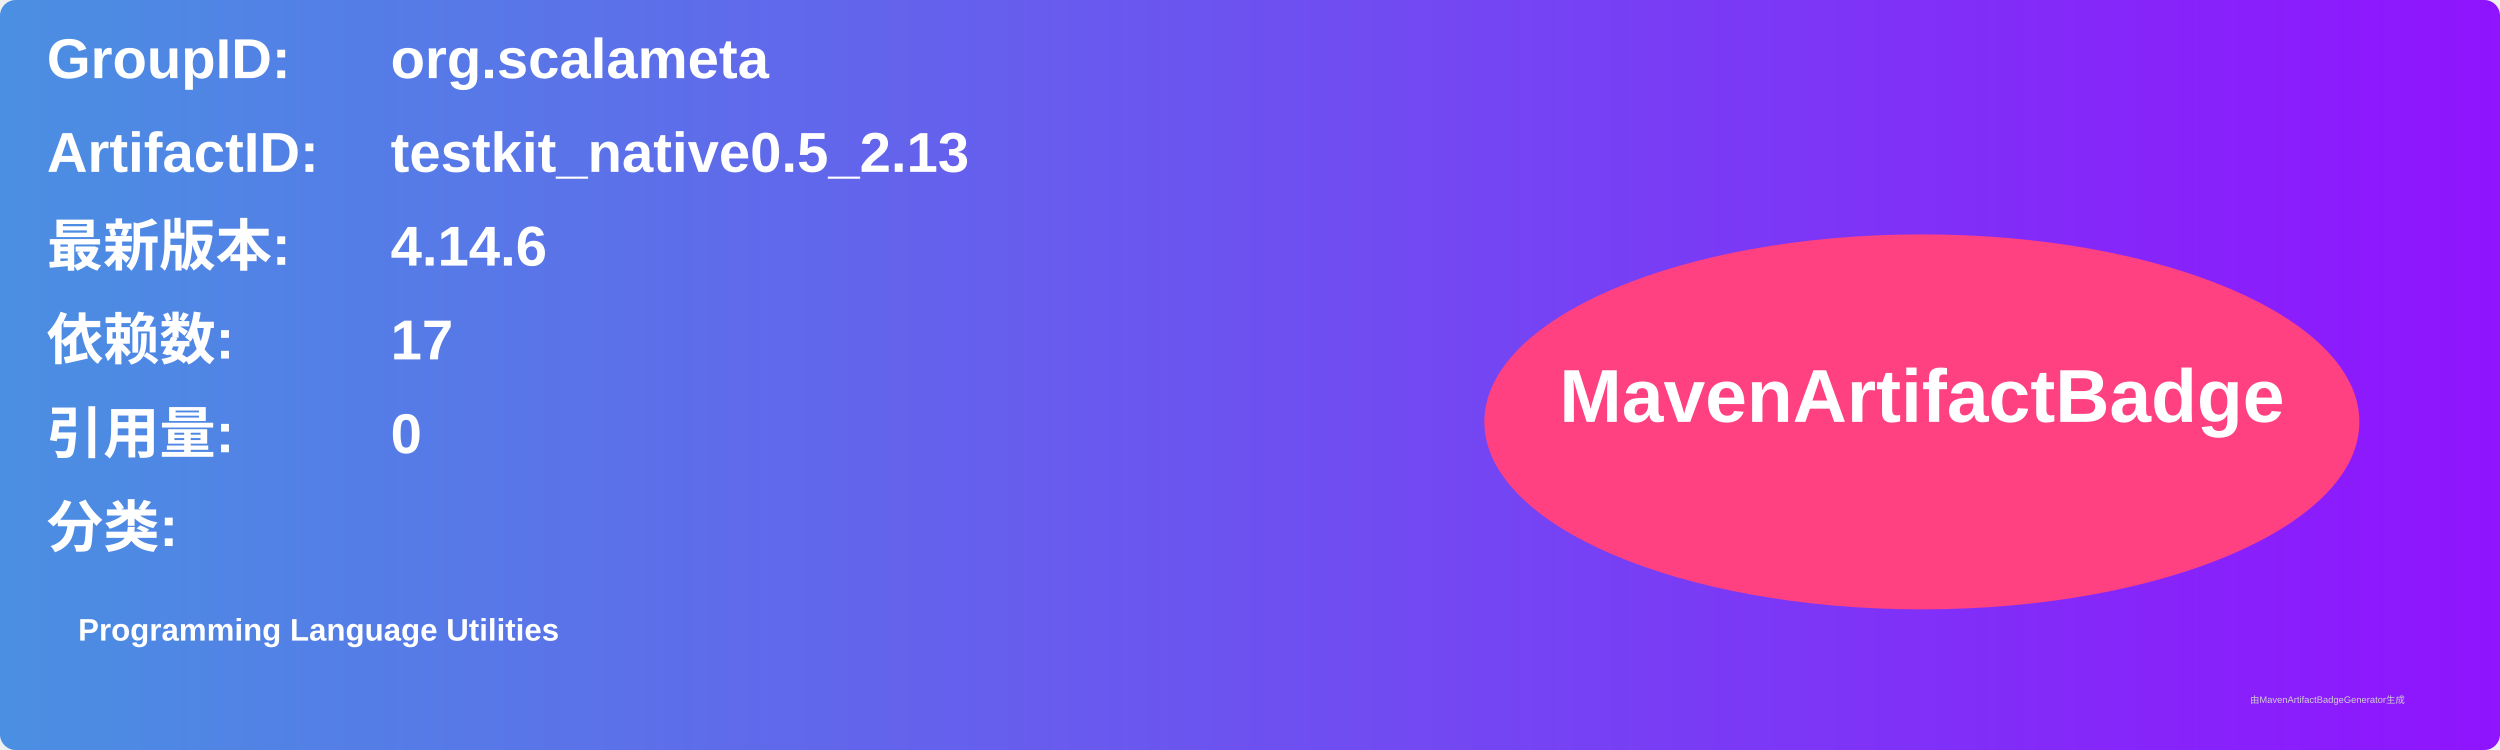
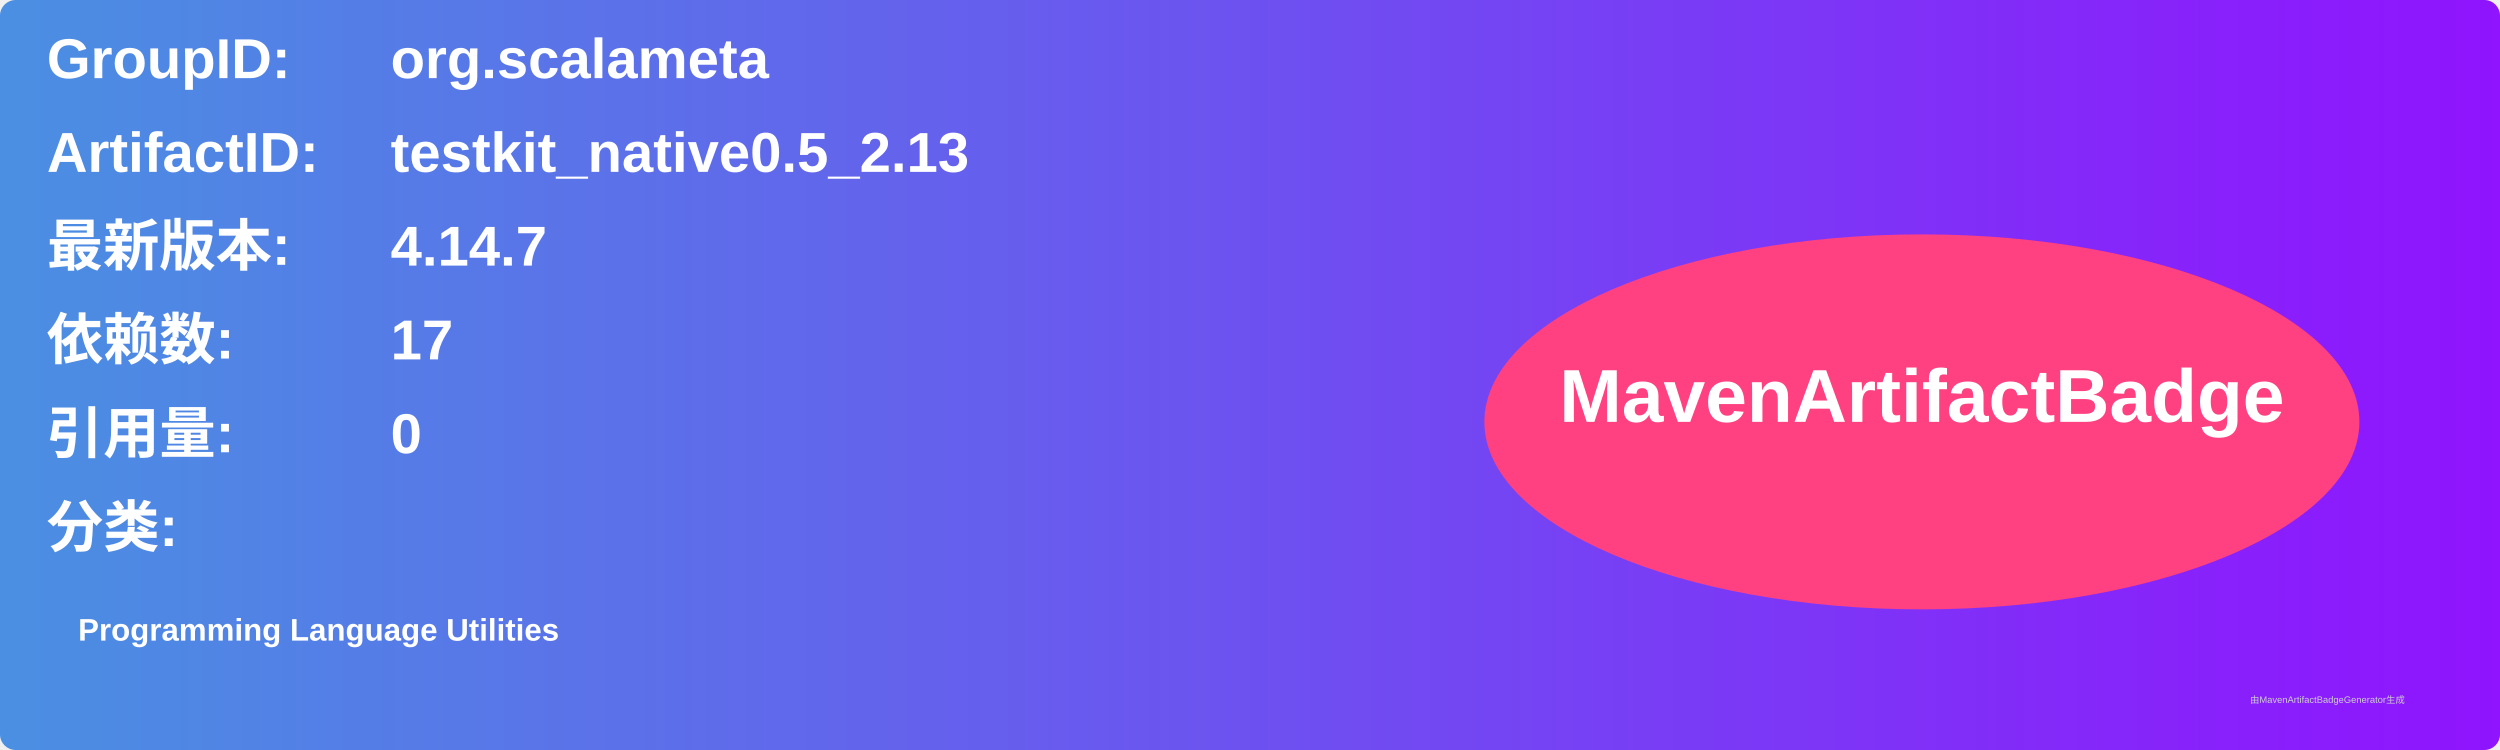
<svg xmlns="http://www.w3.org/2000/svg" width="800" height="240" viewBox="0 0 800 240">
  <linearGradient id="grad" x1="0%" y1="0%" x2="100%" y2="0%">
    <stop offset="0%" stop-color="#4a90e2" />
    <stop offset="100%" stop-color="#9013fe" />
  </linearGradient>
  <rect width="100%" height="100%" rx="5" ry="5" fill="url(#grad)" />
  <g transform="translate(15, 15)">
    <text x="0" y="10" font-family="Arial" font-size="18" fill="white" font-weight="bold" width="260">GroupID:</text>
    <text x="110" y="10" font-family="Arial" font-size="18" fill="white" font-weight="bold" width="460">org.scalameta</text>
    <text x="0" y="40" font-family="Arial" font-size="18" fill="white" font-weight="bold" width="260">ArtifactID:</text>
    <text x="110" y="40" font-family="Arial" font-size="18" fill="white" font-weight="bold" width="460">testkit_native0.5_2.13</text>
    <text x="0" y="70" font-family="Arial" font-size="18" fill="white" font-weight="bold">最新版本:</text>
    <text x="110" y="70" font-family="Arial" font-size="18" fill="white" font-weight="bold">
-       <tspan font-weight="bold">4.14.6</tspan>
+       <tspan font-weight="bold">4.14.7</tspan>
    </text>
    <text x="0" y="100" font-family="Arial" font-size="18" fill="white" font-weight="bold">依赖数: </text>
    <text x="110" y="100" font-family="Arial" font-size="18" fill="white">
      <tspan font-weight="bold">17</tspan>
    </text>
    <text x="0" y="130" font-family="Arial" font-size="18" fill="white" font-weight="bold">引用量: </text>
    <text x="110" y="130" font-family="Arial" font-size="18" fill="white">
      <tspan font-weight="bold">0</tspan>
    </text>
    <text x="0" y="160" font-family="Arial" font-size="18" fill="white" font-weight="bold">分类:</text>
    <text x="10" y="190" font-family="Arial" font-size="10" fill="white">
      <tspan font-weight="bold">Programming Language Utilities</tspan>
    </text>
    <ellipse cx="600" cy="120" rx="140" ry="60" fill="#ff4081" />
    <text x="600" y="120" text-anchor="middle" font-family="Arial" font-size="24" fill="white" font-weight="bold">MavenArtifactBadge</text>
  </g>
  <text x="720" y="225" font-family="Arial" font-size="3" fill="#d0d0d0">由MavenArtifactBadgeGenerator生成</text>
</svg>
